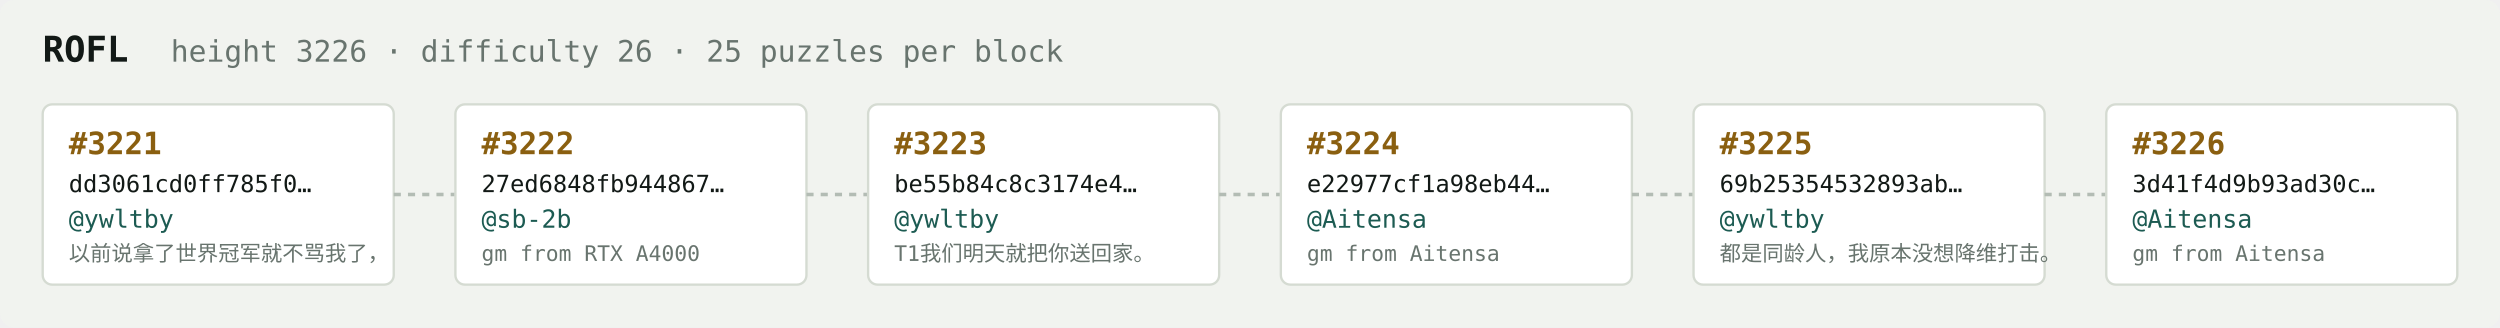
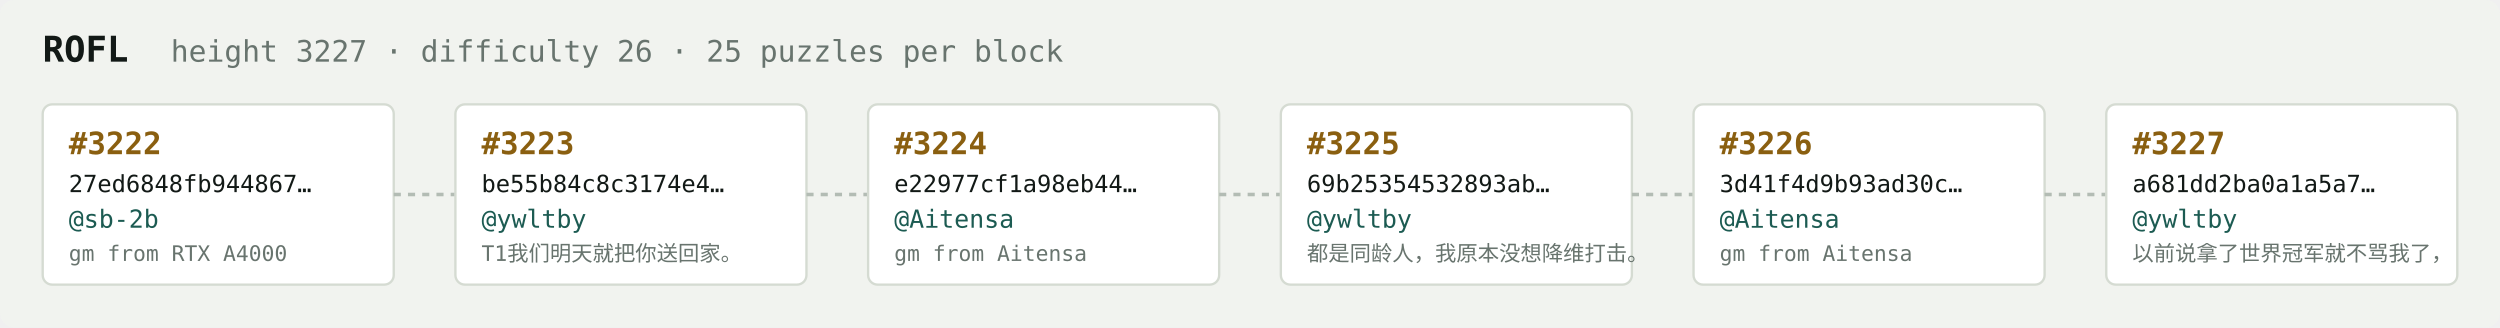
<svg xmlns="http://www.w3.org/2000/svg" width="1054" height="138" viewBox="0 0 1054 138" font-family="ui-monospace,SFMono-Regular,Menlo,monospace">
  <rect fill="#f1f3ef" width="1054" height="138" rx="6" />
  <text x="18" y="26" fill="#121916" font-size="15" font-weight="700">ROFL</text>
-   <text x="72" y="26" fill="#68746e" font-size="12.5">height 3226 · difficulty 26 · 25 puzzles per block</text>
+   <text x="72" y="26" fill="#68746e" font-size="12.5">height 3227 · difficulty 26 · 25 puzzles per block</text>
  <rect x="18" y="44" width="148" height="76" rx="4" fill="#ffffff" stroke="#d5dbd2" stroke-width="1" />
-   <text x="29" y="65" fill="#8a5f10" font-size="13" font-weight="700">#3221</text>
-   <text x="29" y="81" fill="#121916" font-size="10">dd3061cd0ff785f0…</text>
-   <text x="29" y="96" fill="#1c5b52" font-size="10.5">@ywltby</text>
-   <text x="29" y="110" fill="#68746e" font-size="9">以前说拿了世界冠军就不骂我了，</text>
+   <text x="29" y="65" fill="#8a5f10" font-size="13" font-weight="700">#3222</text>
+   <text x="29" y="81" fill="#121916" font-size="10">27ed6848fb944867…</text>
+   <text x="29" y="96" fill="#1c5b52" font-size="10.5">@sb-2b</text>
+   <text x="29" y="110" fill="#68746e" font-size="9">gm from RTX A4000</text>
  <line x1="166" y1="82.0" x2="192" y2="82.0" stroke="#b3bcb4" stroke-width="1.5" stroke-dasharray="3 3" />
  <rect x="192" y="44" width="148" height="76" rx="4" fill="#ffffff" stroke="#d5dbd2" stroke-width="1" />
-   <text x="203" y="65" fill="#8a5f10" font-size="13" font-weight="700">#3222</text>
-   <text x="203" y="81" fill="#121916" font-size="10">27ed6848fb944867…</text>
-   <text x="203" y="96" fill="#1c5b52" font-size="10.5">@sb-2b</text>
-   <text x="203" y="110" fill="#68746e" font-size="9">gm from RTX A4000</text>
+   <text x="203" y="65" fill="#8a5f10" font-size="13" font-weight="700">#3223</text>
+   <text x="203" y="81" fill="#121916" font-size="10">be55b84c8c3174e4…</text>
+   <text x="203" y="96" fill="#1c5b52" font-size="10.5">@ywltby</text>
+   <text x="203" y="110" fill="#68746e" font-size="9">T1我们明天就把你送回家。</text>
  <line x1="340" y1="82.0" x2="366" y2="82.0" stroke="#b3bcb4" stroke-width="1.5" stroke-dasharray="3 3" />
  <rect x="366" y="44" width="148" height="76" rx="4" fill="#ffffff" stroke="#d5dbd2" stroke-width="1" />
-   <text x="377" y="65" fill="#8a5f10" font-size="13" font-weight="700">#3223</text>
-   <text x="377" y="81" fill="#121916" font-size="10">be55b84c8c3174e4…</text>
-   <text x="377" y="96" fill="#1c5b52" font-size="10.5">@ywltby</text>
-   <text x="377" y="110" fill="#68746e" font-size="9">T1我们明天就把你送回家。</text>
+   <text x="377" y="65" fill="#8a5f10" font-size="13" font-weight="700">#3224</text>
+   <text x="377" y="81" fill="#121916" font-size="10">e22977cf1a98eb44…</text>
+   <text x="377" y="96" fill="#1c5b52" font-size="10.5">@Aitensa</text>
+   <text x="377" y="110" fill="#68746e" font-size="9">gm from Aitensa</text>
  <line x1="514" y1="82.0" x2="540" y2="82.0" stroke="#b3bcb4" stroke-width="1.5" stroke-dasharray="3 3" />
  <rect x="540" y="44" width="148" height="76" rx="4" fill="#ffffff" stroke="#d5dbd2" stroke-width="1" />
-   <text x="551" y="65" fill="#8a5f10" font-size="13" font-weight="700">#3224</text>
-   <text x="551" y="81" fill="#121916" font-size="10">e22977cf1a98eb44…</text>
-   <text x="551" y="96" fill="#1c5b52" font-size="10.5">@Aitensa</text>
-   <text x="551" y="110" fill="#68746e" font-size="9">gm from Aitensa</text>
+   <text x="551" y="65" fill="#8a5f10" font-size="13" font-weight="700">#3225</text>
+   <text x="551" y="81" fill="#121916" font-size="10">69b25354532893ab…</text>
+   <text x="551" y="96" fill="#1c5b52" font-size="10.5">@ywltby</text>
+   <text x="551" y="110" fill="#68746e" font-size="9">都是同龄人，我原本没想降维打击。</text>
  <line x1="688" y1="82.0" x2="714" y2="82.0" stroke="#b3bcb4" stroke-width="1.5" stroke-dasharray="3 3" />
  <rect x="714" y="44" width="148" height="76" rx="4" fill="#ffffff" stroke="#d5dbd2" stroke-width="1" />
-   <text x="725" y="65" fill="#8a5f10" font-size="13" font-weight="700">#3225</text>
-   <text x="725" y="81" fill="#121916" font-size="10">69b25354532893ab…</text>
-   <text x="725" y="96" fill="#1c5b52" font-size="10.5">@ywltby</text>
-   <text x="725" y="110" fill="#68746e" font-size="9">都是同龄人，我原本没想降维打击。</text>
+   <text x="725" y="65" fill="#8a5f10" font-size="13" font-weight="700">#3226</text>
+   <text x="725" y="81" fill="#121916" font-size="10">3d41f4d9b93ad30c…</text>
+   <text x="725" y="96" fill="#1c5b52" font-size="10.5">@Aitensa</text>
+   <text x="725" y="110" fill="#68746e" font-size="9">gm from Aitensa</text>
  <line x1="862" y1="82.0" x2="888" y2="82.0" stroke="#b3bcb4" stroke-width="1.5" stroke-dasharray="3 3" />
  <rect x="888" y="44" width="148" height="76" rx="4" fill="#ffffff" stroke="#d5dbd2" stroke-width="1" />
-   <text x="899" y="65" fill="#8a5f10" font-size="13" font-weight="700">#3226</text>
-   <text x="899" y="81" fill="#121916" font-size="10">3d41f4d9b93ad30c…</text>
-   <text x="899" y="96" fill="#1c5b52" font-size="10.5">@Aitensa</text>
-   <text x="899" y="110" fill="#68746e" font-size="9">gm from Aitensa</text>
+   <text x="899" y="65" fill="#8a5f10" font-size="13" font-weight="700">#3227</text>
+   <text x="899" y="81" fill="#121916" font-size="10">a681dd2ba0a1a5a7…</text>
+   <text x="899" y="96" fill="#1c5b52" font-size="10.5">@ywltby</text>
+   <text x="899" y="110" fill="#68746e" font-size="9">以前说拿了世界冠军就不骂我了，</text>
</svg>
